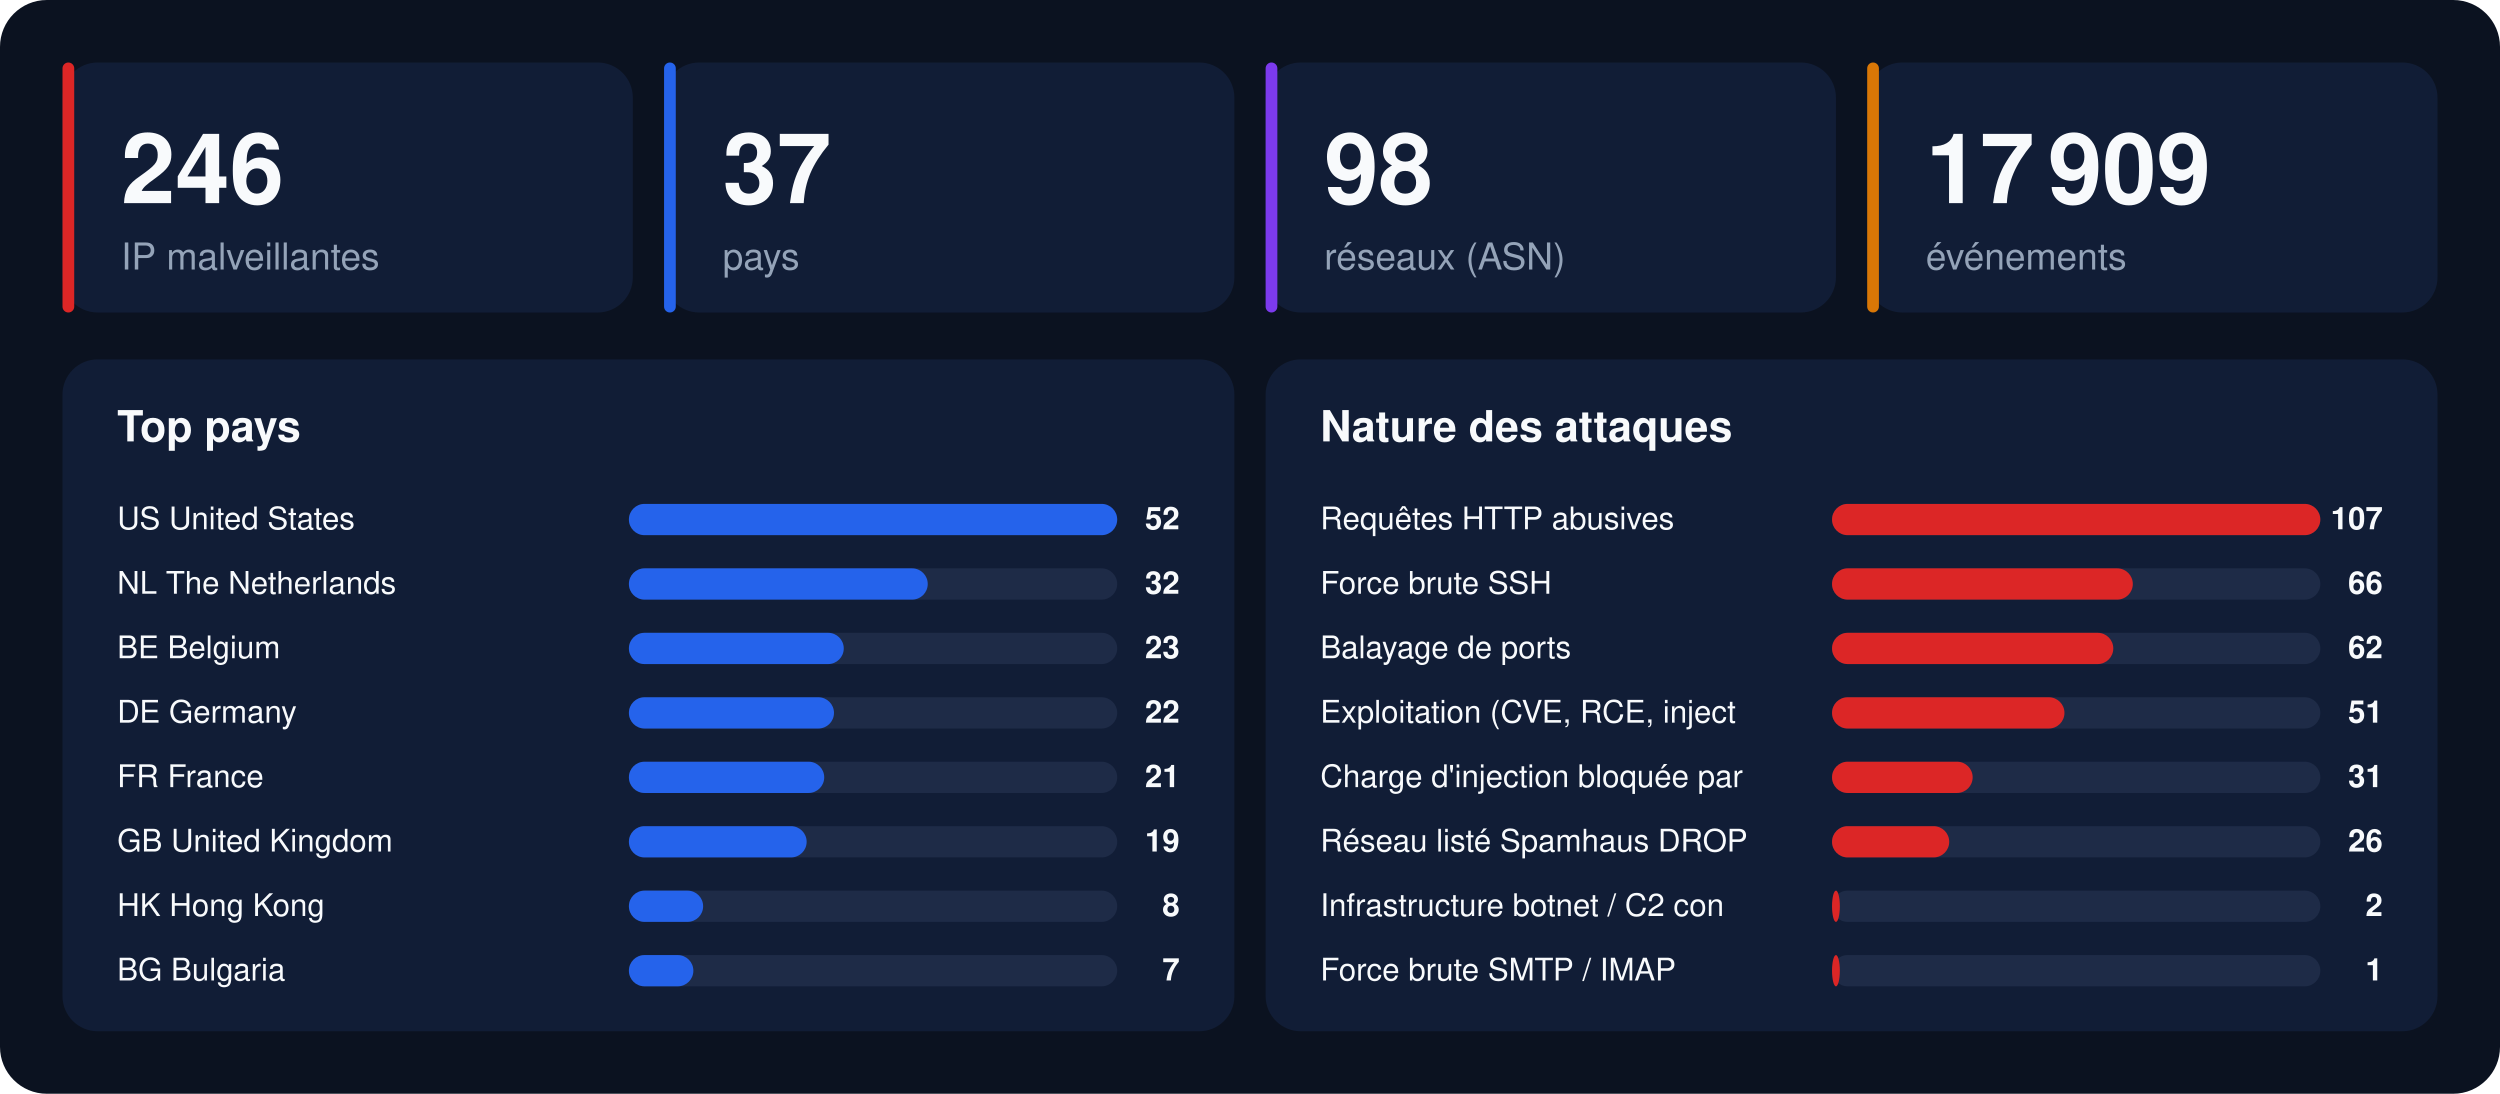
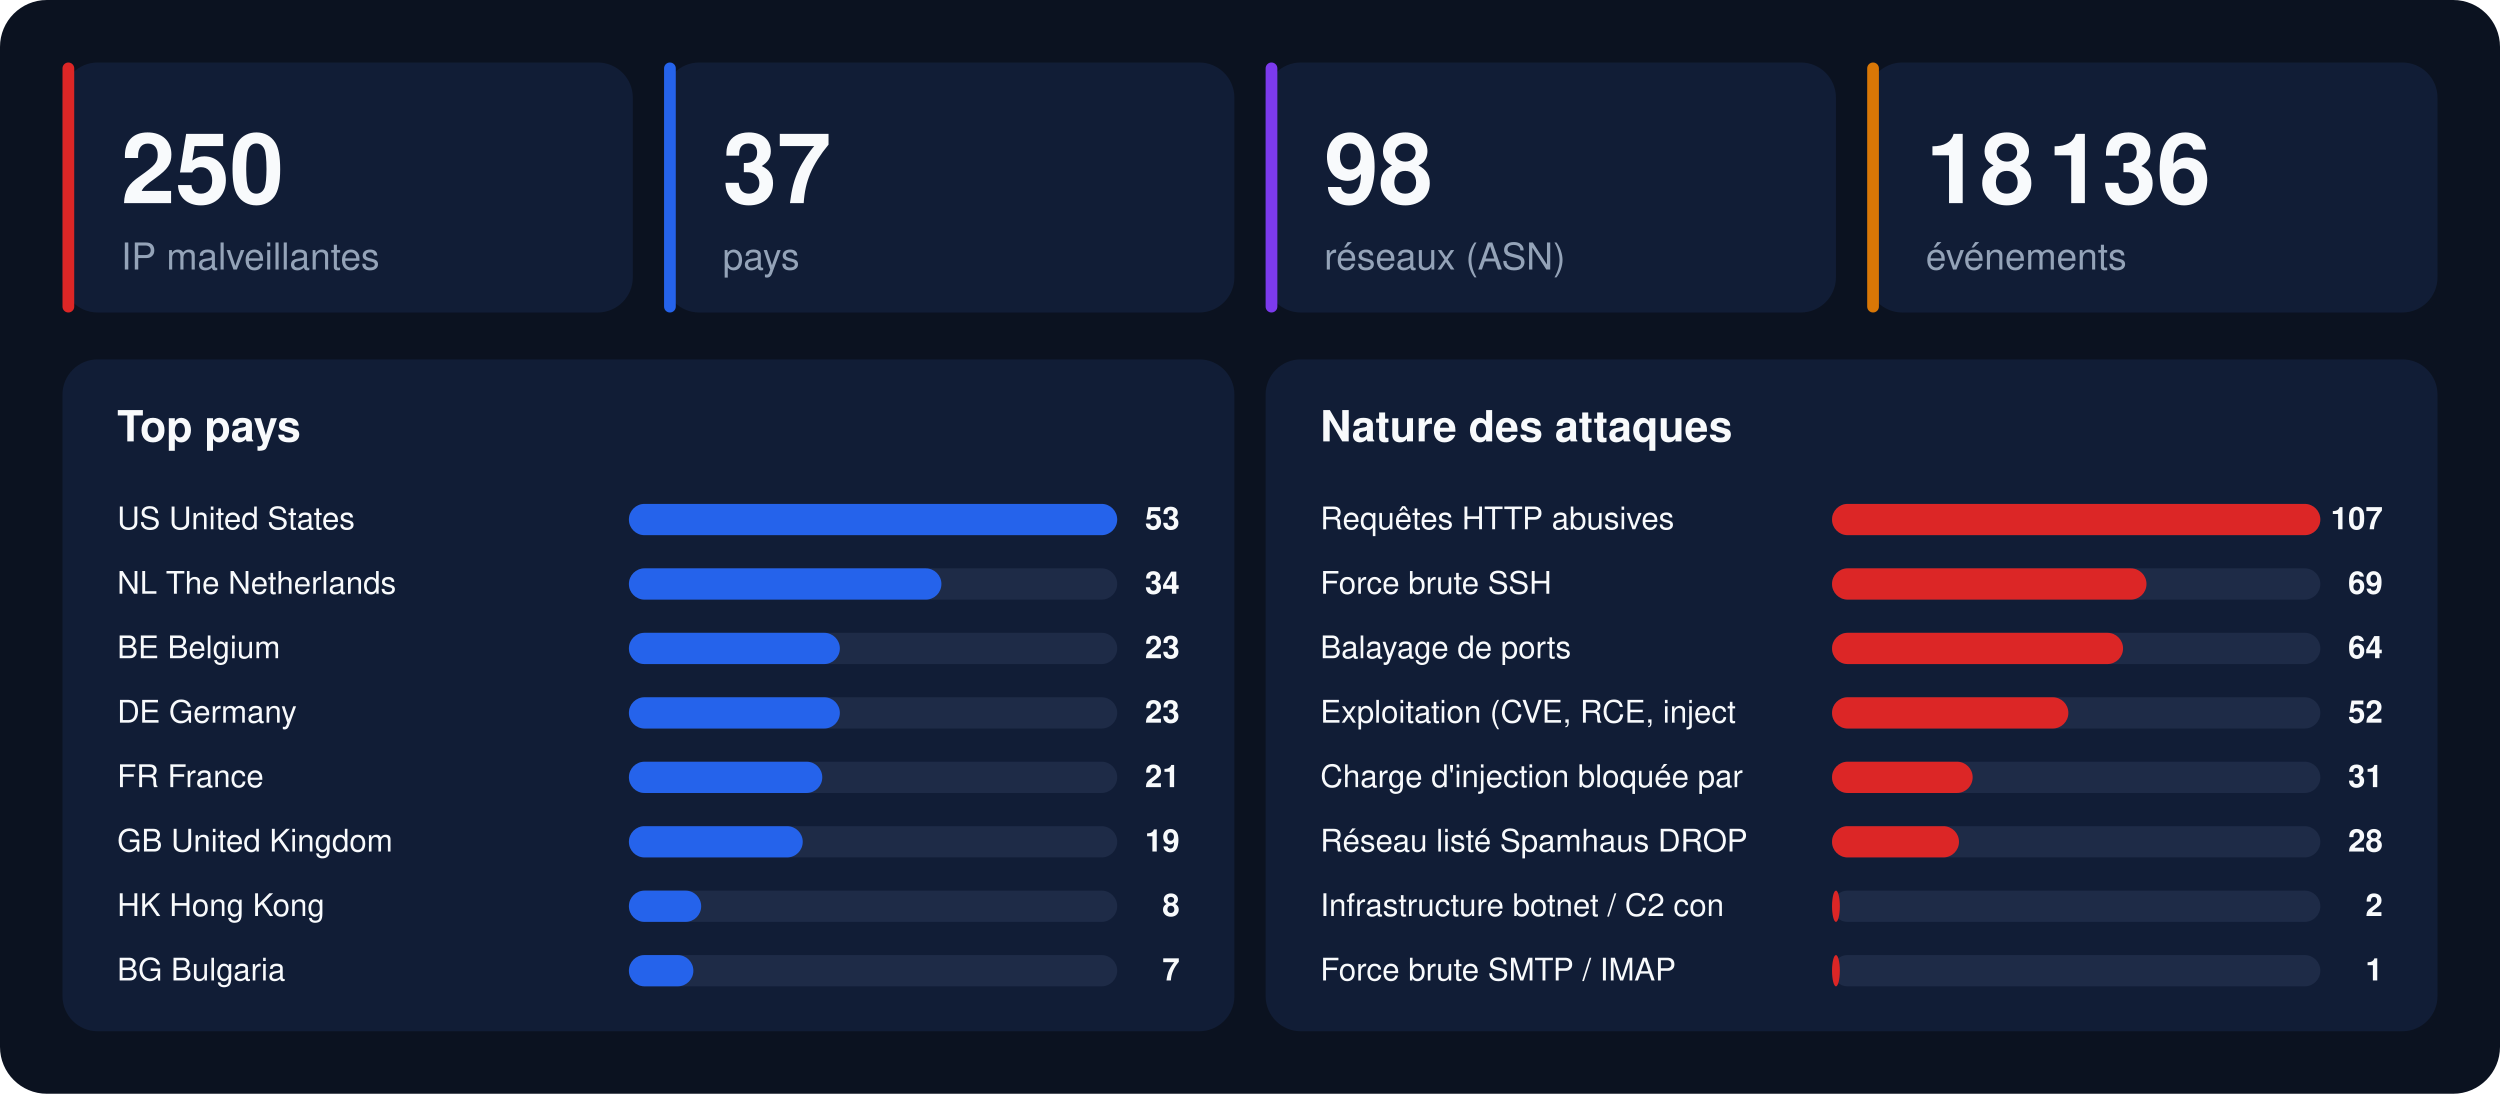
<svg xmlns="http://www.w3.org/2000/svg" width="1280" height="560" viewBox="0 0 1280 560" font-family="-apple-system,BlinkMacSystemFont,'Segoe UI',Helvetica,Arial,sans-serif">
  <rect width="1280" height="560" rx="24" fill="#0b1220" />
  <rect x="32" y="32" width="292" height="128" rx="18" fill="#111d36" />
  <rect x="32" y="32" width="6" height="128" rx="3" fill="#dc2626" />
-   <text x="62" y="104" font-size="50" font-weight="800" fill="#f8fafc">246</text>
+   <text x="62" y="104" font-size="50" font-weight="800" fill="#f8fafc">250</text>
  <text x="62" y="138" font-size="19" fill="#94a3b8">IP malveillantes</text>
  <rect x="340" y="32" width="292" height="128" rx="18" fill="#111d36" />
  <rect x="340" y="32" width="6" height="128" rx="3" fill="#2563eb" />
  <text x="370" y="104" font-size="50" font-weight="800" fill="#f8fafc">37</text>
  <text x="370" y="138" font-size="19" fill="#94a3b8">pays</text>
  <rect x="648" y="32" width="292" height="128" rx="18" fill="#111d36" />
  <rect x="648" y="32" width="6" height="128" rx="3" fill="#7c3aed" />
  <text x="678" y="104" font-size="50" font-weight="800" fill="#f8fafc">98</text>
  <text x="678" y="138" font-size="19" fill="#94a3b8">réseaux (ASN)</text>
  <rect x="956" y="32" width="292" height="128" rx="18" fill="#111d36" />
  <rect x="956" y="32" width="6" height="128" rx="3" fill="#d97706" />
-   <text x="986" y="104" font-size="50" font-weight="800" fill="#f8fafc">17 909</text>
+   <text x="986" y="104" font-size="50" font-weight="800" fill="#f8fafc">18 136</text>
  <text x="986" y="138" font-size="19" fill="#94a3b8">événements</text>
  <rect x="32" y="184" width="600" height="344" rx="18" fill="#111d36" />
  <text x="60" y="226" font-size="22" font-weight="700" fill="#f8fafc">Top pays</text>
  <text x="60" y="271" font-size="16" fill="#f8fafc">US  United States</text>
  <rect x="322" y="258" width="250" height="16" rx="8" fill="#1e2b47" />
  <rect x="322" y="258" width="250" height="16" rx="8" fill="#2563eb" />
-   <text x="604" y="271" font-size="16" font-weight="700" text-anchor="end" fill="#f8fafc">52</text>
+   <text x="604" y="271" font-size="16" font-weight="700" text-anchor="end" fill="#f8fafc">53</text>
  <text x="60" y="304" font-size="16" fill="#f8fafc">NL  The Netherlands</text>
  <rect x="322" y="291" width="250" height="16" rx="8" fill="#1e2b47" />
-   <rect x="322" y="291" width="153" height="16" rx="8" fill="#2563eb" />
-   <text x="604" y="304" font-size="16" font-weight="700" text-anchor="end" fill="#f8fafc">32</text>
+   <rect x="322" y="291" width="160" height="16" rx="8" fill="#2563eb" />
+   <text x="604" y="304" font-size="16" font-weight="700" text-anchor="end" fill="#f8fafc">34</text>
  <text x="60" y="337" font-size="16" fill="#f8fafc">BE  Belgium</text>
  <rect x="322" y="324" width="250" height="16" rx="8" fill="#1e2b47" />
-   <rect x="322" y="324" width="110" height="16" rx="8" fill="#2563eb" />
+   <rect x="322" y="324" width="108" height="16" rx="8" fill="#2563eb" />
  <text x="604" y="337" font-size="16" font-weight="700" text-anchor="end" fill="#f8fafc">23</text>
  <text x="60" y="370" font-size="16" fill="#f8fafc">DE  Germany</text>
  <rect x="322" y="357" width="250" height="16" rx="8" fill="#1e2b47" />
-   <rect x="322" y="357" width="105" height="16" rx="8" fill="#2563eb" />
-   <text x="604" y="370" font-size="16" font-weight="700" text-anchor="end" fill="#f8fafc">22</text>
+   <rect x="322" y="357" width="108" height="16" rx="8" fill="#2563eb" />
+   <text x="604" y="370" font-size="16" font-weight="700" text-anchor="end" fill="#f8fafc">23</text>
  <text x="60" y="403" font-size="16" fill="#f8fafc">FR  France</text>
  <rect x="322" y="390" width="250" height="16" rx="8" fill="#1e2b47" />
-   <rect x="322" y="390" width="100" height="16" rx="8" fill="#2563eb" />
+   <rect x="322" y="390" width="99" height="16" rx="8" fill="#2563eb" />
  <text x="604" y="403" font-size="16" font-weight="700" text-anchor="end" fill="#f8fafc">21</text>
  <text x="60" y="436" font-size="16" fill="#f8fafc">GB  United Kingdom</text>
  <rect x="322" y="423" width="250" height="16" rx="8" fill="#1e2b47" />
-   <rect x="322" y="423" width="91" height="16" rx="8" fill="#2563eb" />
+   <rect x="322" y="423" width="89" height="16" rx="8" fill="#2563eb" />
  <text x="604" y="436" font-size="16" font-weight="700" text-anchor="end" fill="#f8fafc">19</text>
  <text x="60" y="469" font-size="16" fill="#f8fafc">HK  Hong Kong</text>
  <rect x="322" y="456" width="250" height="16" rx="8" fill="#1e2b47" />
-   <rect x="322" y="456" width="38" height="16" rx="8" fill="#2563eb" />
+   <rect x="322" y="456" width="37" height="16" rx="8" fill="#2563eb" />
  <text x="604" y="469" font-size="16" font-weight="700" text-anchor="end" fill="#f8fafc">8</text>
  <text x="60" y="502" font-size="16" fill="#f8fafc">BG  Bulgaria</text>
  <rect x="322" y="489" width="250" height="16" rx="8" fill="#1e2b47" />
  <rect x="322" y="489" width="33" height="16" rx="8" fill="#2563eb" />
  <text x="604" y="502" font-size="16" font-weight="700" text-anchor="end" fill="#f8fafc">7</text>
  <rect x="648" y="184" width="600" height="344" rx="18" fill="#111d36" />
  <text x="676" y="226" font-size="22" font-weight="700" fill="#f8fafc">Nature des attaques</text>
  <text x="676" y="271" font-size="16" fill="#f8fafc">Requêtes HTTP abusives</text>
  <rect x="938" y="258" width="250" height="16" rx="8" fill="#1e2b47" />
  <rect x="938" y="258" width="250" height="16" rx="8" fill="#dc2626" />
  <text x="1220" y="271" font-size="16" font-weight="700" text-anchor="end" fill="#f8fafc">107</text>
  <text x="676" y="304" font-size="16" fill="#f8fafc">Force brute SSH</text>
  <rect x="938" y="291" width="250" height="16" rx="8" fill="#1e2b47" />
-   <rect x="938" y="291" width="154" height="16" rx="8" fill="#dc2626" />
-   <text x="1220" y="304" font-size="16" font-weight="700" text-anchor="end" fill="#f8fafc">66</text>
+   <rect x="938" y="291" width="161" height="16" rx="8" fill="#dc2626" />
+   <text x="1220" y="304" font-size="16" font-weight="700" text-anchor="end" fill="#f8fafc">69</text>
  <text x="676" y="337" font-size="16" fill="#f8fafc">Balayage de ports</text>
  <rect x="938" y="324" width="250" height="16" rx="8" fill="#1e2b47" />
-   <rect x="938" y="324" width="144" height="16" rx="8" fill="#dc2626" />
-   <text x="1220" y="337" font-size="16" font-weight="700" text-anchor="end" fill="#f8fafc">62</text>
+   <rect x="938" y="324" width="149" height="16" rx="8" fill="#dc2626" />
+   <text x="1220" y="337" font-size="16" font-weight="700" text-anchor="end" fill="#f8fafc">64</text>
  <text x="676" y="370" font-size="16" fill="#f8fafc">Exploitation (CVE, RCE, inject</text>
  <rect x="938" y="357" width="250" height="16" rx="8" fill="#1e2b47" />
-   <rect x="938" y="357" width="119" height="16" rx="8" fill="#dc2626" />
-   <text x="1220" y="370" font-size="16" font-weight="700" text-anchor="end" fill="#f8fafc">51</text>
+   <rect x="938" y="357" width="121" height="16" rx="8" fill="#dc2626" />
+   <text x="1220" y="370" font-size="16" font-weight="700" text-anchor="end" fill="#f8fafc">52</text>
  <text x="676" y="403" font-size="16" fill="#f8fafc">Charge d'injection bloquée par</text>
  <rect x="938" y="390" width="250" height="16" rx="8" fill="#1e2b47" />
  <rect x="938" y="390" width="72" height="16" rx="8" fill="#dc2626" />
  <text x="1220" y="403" font-size="16" font-weight="700" text-anchor="end" fill="#f8fafc">31</text>
  <text x="676" y="436" font-size="16" fill="#f8fafc">Réseau listé Spamhaus DROP</text>
  <rect x="938" y="423" width="250" height="16" rx="8" fill="#1e2b47" />
-   <rect x="938" y="423" width="60" height="16" rx="8" fill="#dc2626" />
-   <text x="1220" y="436" font-size="16" font-weight="700" text-anchor="end" fill="#f8fafc">26</text>
+   <rect x="938" y="423" width="65" height="16" rx="8" fill="#dc2626" />
+   <text x="1220" y="436" font-size="16" font-weight="700" text-anchor="end" fill="#f8fafc">28</text>
  <text x="676" y="469" font-size="16" fill="#f8fafc">Infrastructure botnet / C2 con</text>
  <rect x="938" y="456" width="250" height="16" rx="8" fill="#1e2b47" />
  <rect x="938" y="456" width="4" height="16" rx="8" fill="#dc2626" />
  <text x="1220" y="469" font-size="16" font-weight="700" text-anchor="end" fill="#f8fafc">2</text>
  <text x="676" y="502" font-size="16" fill="#f8fafc">Force brute SMTP / IMAP</text>
  <rect x="938" y="489" width="250" height="16" rx="8" fill="#1e2b47" />
  <rect x="938" y="489" width="4" height="16" rx="8" fill="#dc2626" />
  <text x="1220" y="502" font-size="16" font-weight="700" text-anchor="end" fill="#f8fafc">1</text>
</svg>
